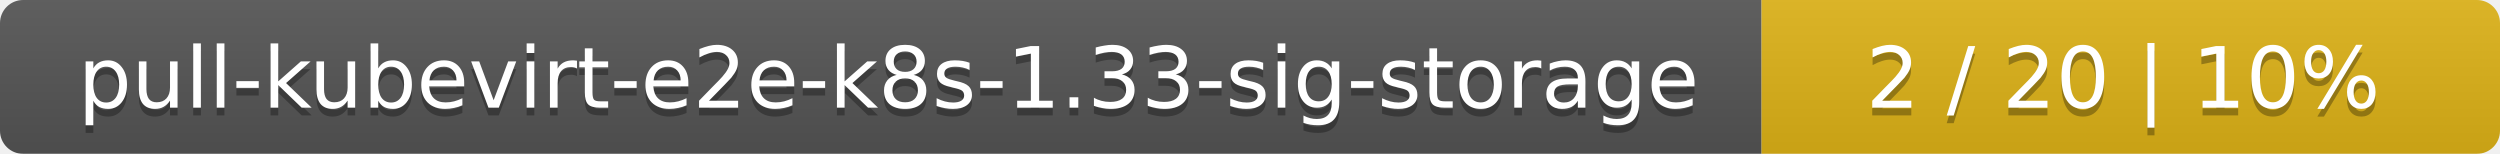
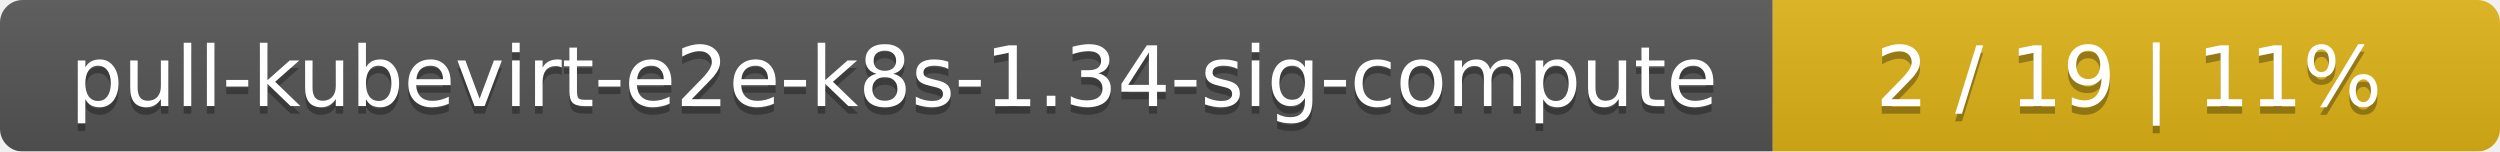
- <svg xmlns="http://www.w3.org/2000/svg" width="325" height="20">
+ <svg xmlns="http://www.w3.org/2000/svg" width="330" height="20">
  <linearGradient id="smooth" x2="0" y2="100%">
    <stop offset="0" stop-color="#bbb" stop-opacity=".1" />
    <stop offset="1" stop-opacity=".1" />
  </linearGradient>
  <mask id="round">
-     <rect width="325" height="20" rx="3" fill="#fff" />
+     <rect width="330" height="20" rx="3" fill="#fff" />
  </mask>
  <g mask="url(#round)">
-     <rect width="229" height="20" fill="#555" />
-     <rect x="229" width="96" height="20" fill="#dfb317" />
-     <rect width="325" height="20" fill="url(#smooth)" />
+     <rect width="234" height="20" fill="#555" />
+     <rect x="234" width="96" height="20" fill="#dfb317" />
+     <rect width="330" height="20" fill="url(#smooth)" />
  </g>
  <g fill="#fff" text-anchor="middle" font-family="DejaVu Sans,Verdana,Geneva,sans-serif" font-size="11">
-     <text x="115.5" y="15" fill="#010101" fill-opacity=".3">pull-kubevirt-e2e-k8s-1.33-sig-storage</text>
-     <text x="115.5" y="14">pull-kubevirt-e2e-k8s-1.33-sig-storage</text>
-     <text x="276" y="15" fill="#010101" fill-opacity=".3">2 / 20    |    10%</text>
-     <text x="276" y="14">2 / 20    |    10%</text>
+     <text x="118" y="15" fill="#010101" fill-opacity=".3">pull-kubevirt-e2e-k8s-1.34-sig-compute</text>
+     <text x="118" y="14">pull-kubevirt-e2e-k8s-1.34-sig-compute</text>
+     <text x="281" y="15" fill="#010101" fill-opacity=".3">2 / 19    |    11%</text>
+     <text x="281" y="14">2 / 19    |    11%</text>
  </g>
</svg>
